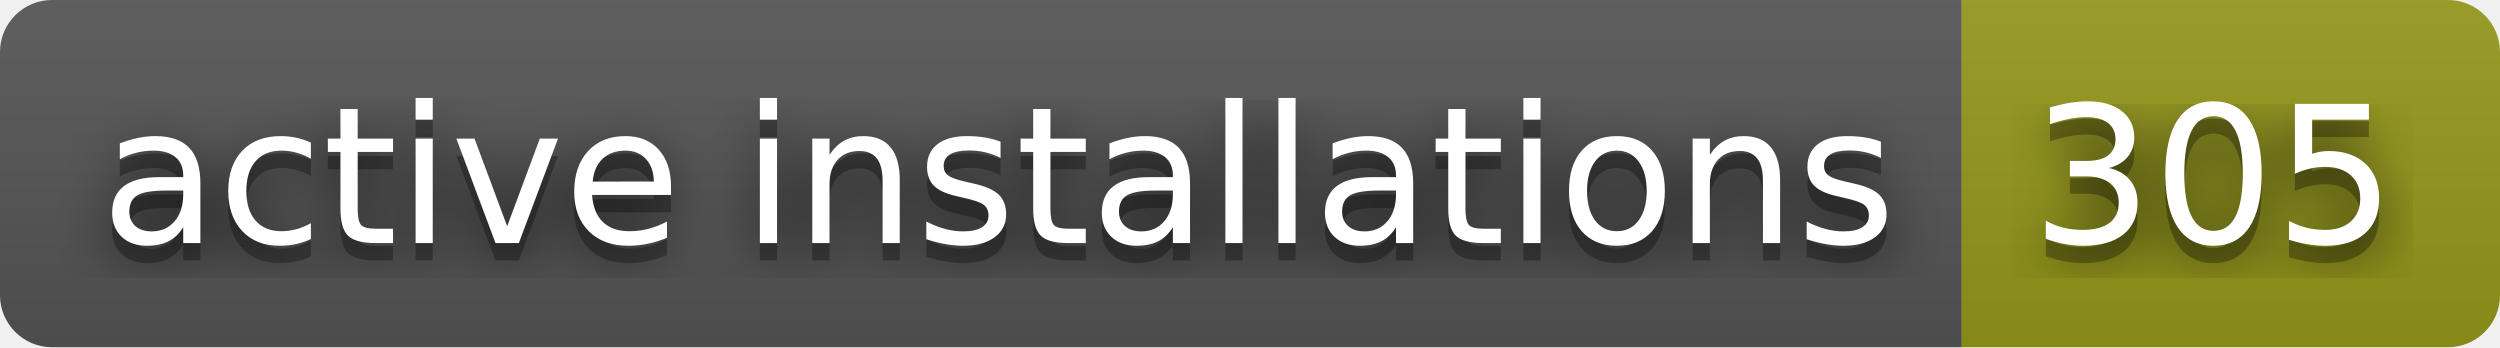
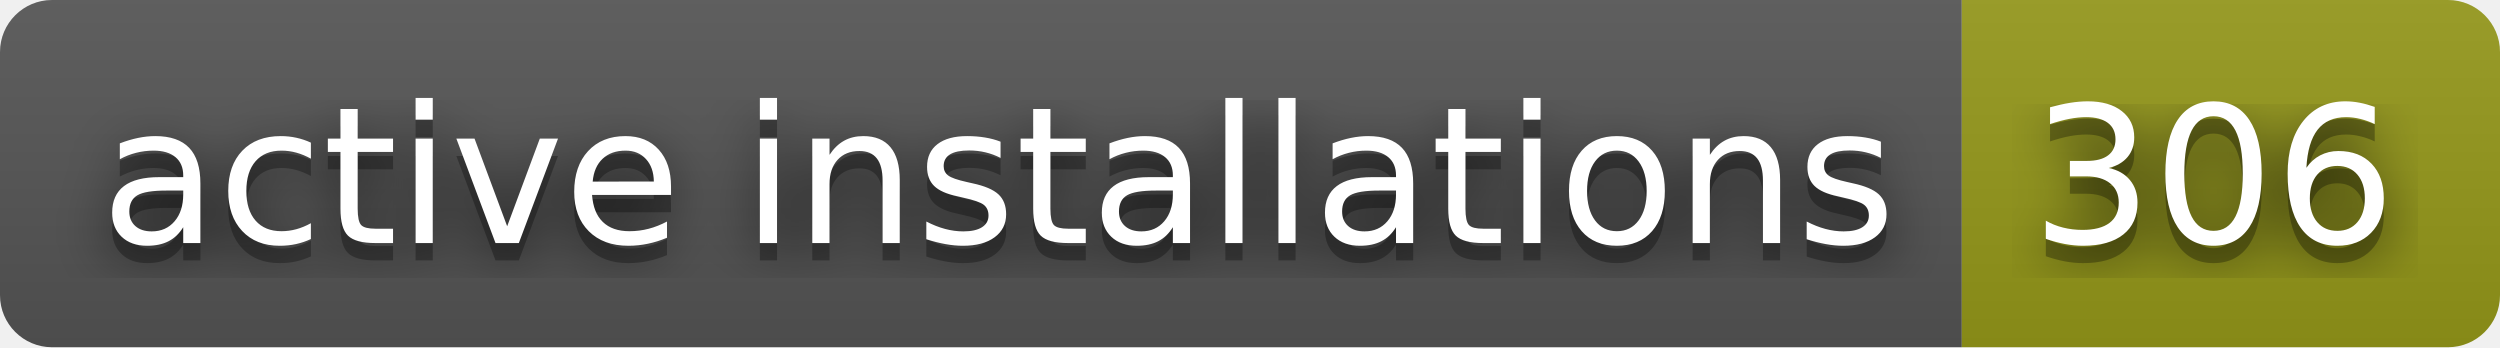
- <svg xmlns="http://www.w3.org/2000/svg" width="144" height="20" role="img" aria-label="active installations: 305">
+ <svg xmlns="http://www.w3.org/2000/svg" width="144" height="20" role="img" aria-label="active installations: 306">
  <filter id="blur">
    <feGaussianBlur stdDeviation="16" />
  </filter>
  <linearGradient id="s" x2="0" y2="100%">
    <stop offset="0" stop-color="#bbb" stop-opacity=".1" />
    <stop offset="1" stop-opacity=".1" />
  </linearGradient>
  <clipPath id="r">
    <rect width="144" height="20" rx="3" />
  </clipPath>
  <g clip-path="url(#r)">
    <rect width="113" height="20" fill="#555" />
    <rect x="113" width="31" height="20" fill="#95991a" />
    <rect width="144" height="20" fill="url(#s)" />
  </g>
  <g fill="#fff" text-anchor="middle" font-family="Verdana,Geneva,DejaVu Sans,sans-serif" text-rendering="geometricPrecision" font-size="110">
    <g transform="scale(.1)">
      <g aria-hidden="true" fill="#010101">
        <text x="575" y="150" fill-opacity=".8" filter="url(#blur)" textLength="1030">active installations</text>
        <text x="575" y="150" fill-opacity=".3" textLength="1030">active installations</text>
      </g>
      <text x="575" y="140" textLength="1030">active installations</text>
    </g>
    <g transform="scale(.1)">
      <g aria-hidden="true" fill="#010101">
-         <text x="1275" y="150" fill-opacity=".8" filter="url(#blur)" textLength="210">305</text>
-         <text x="1275" y="150" fill-opacity=".3" textLength="210">305</text>
+         <text x="1275" y="150" fill-opacity=".8" filter="url(#blur)" textLength="210">306</text>
+         <text x="1275" y="150" fill-opacity=".3" textLength="210">306</text>
      </g>
-       <text x="1275" y="140" textLength="210">305</text>
+       <text x="1275" y="140" textLength="210">306</text>
    </g>
  </g>
</svg>
